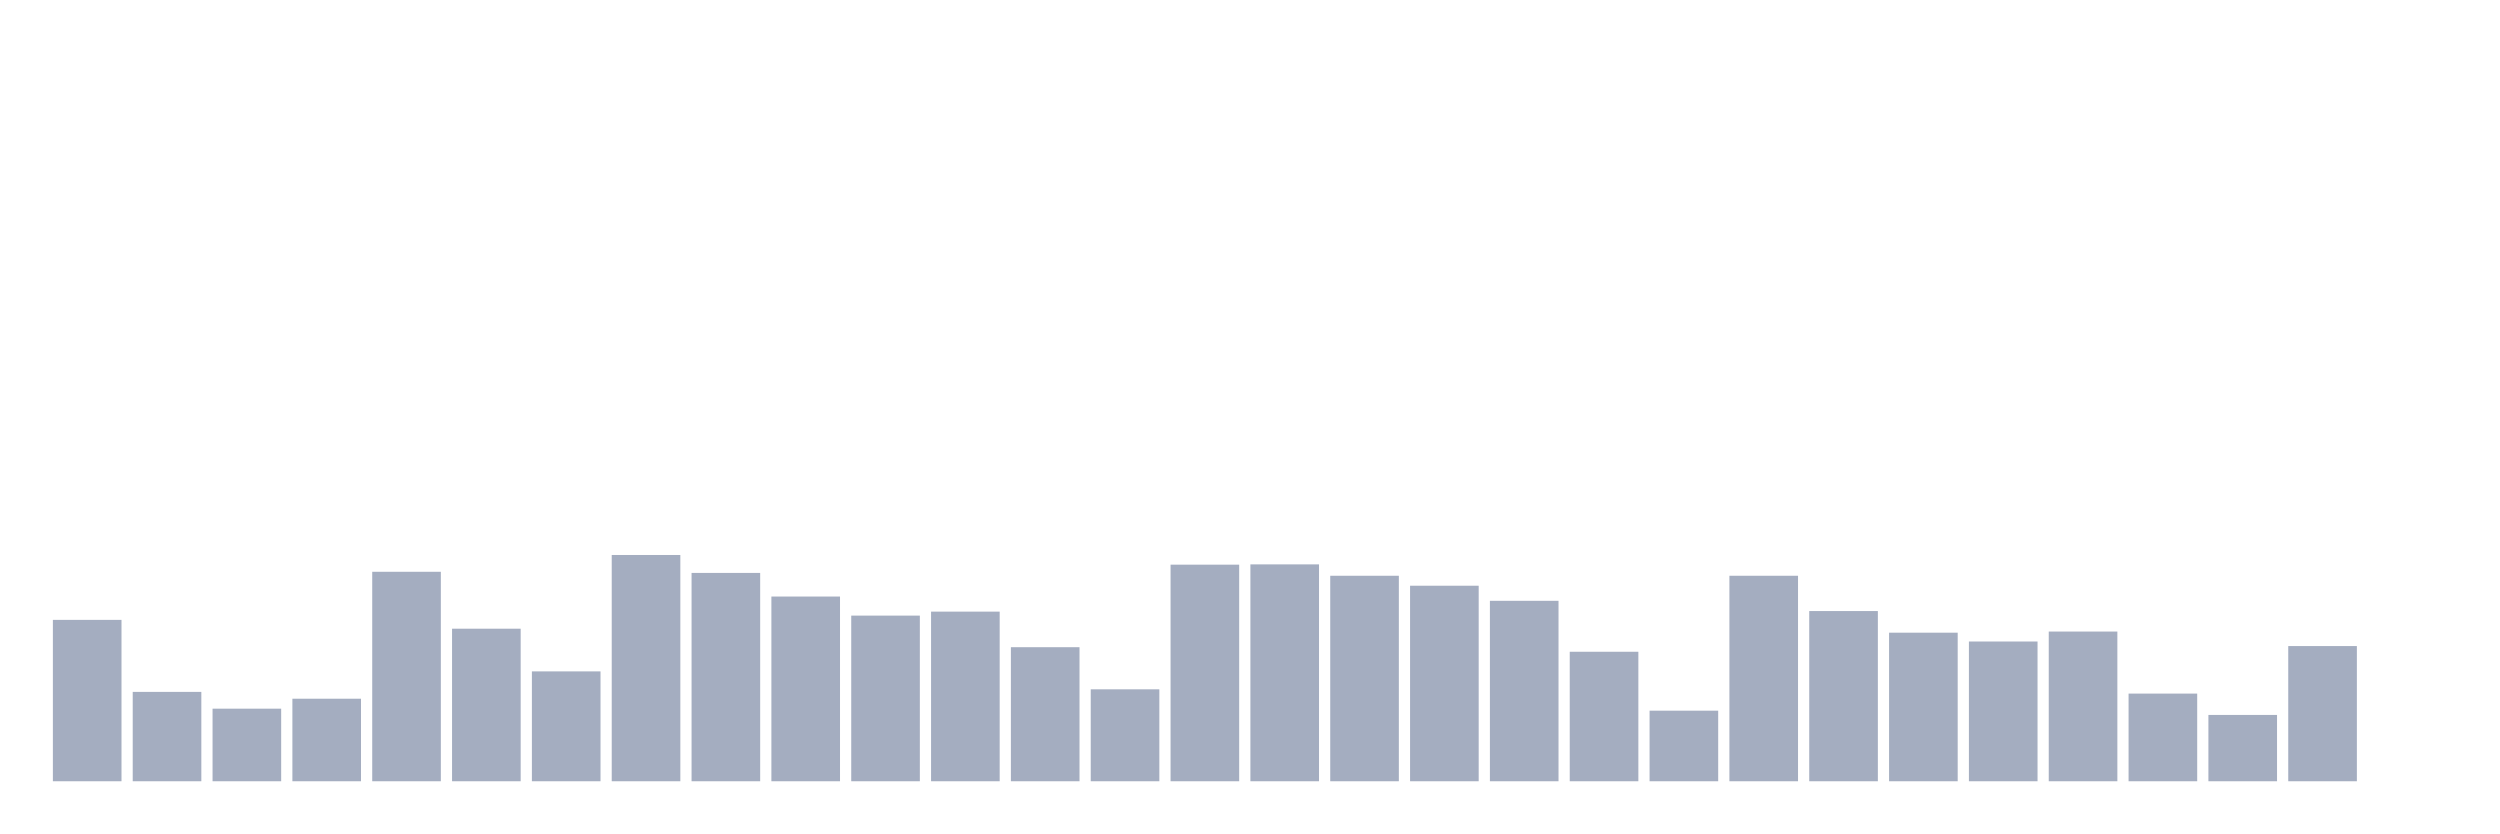
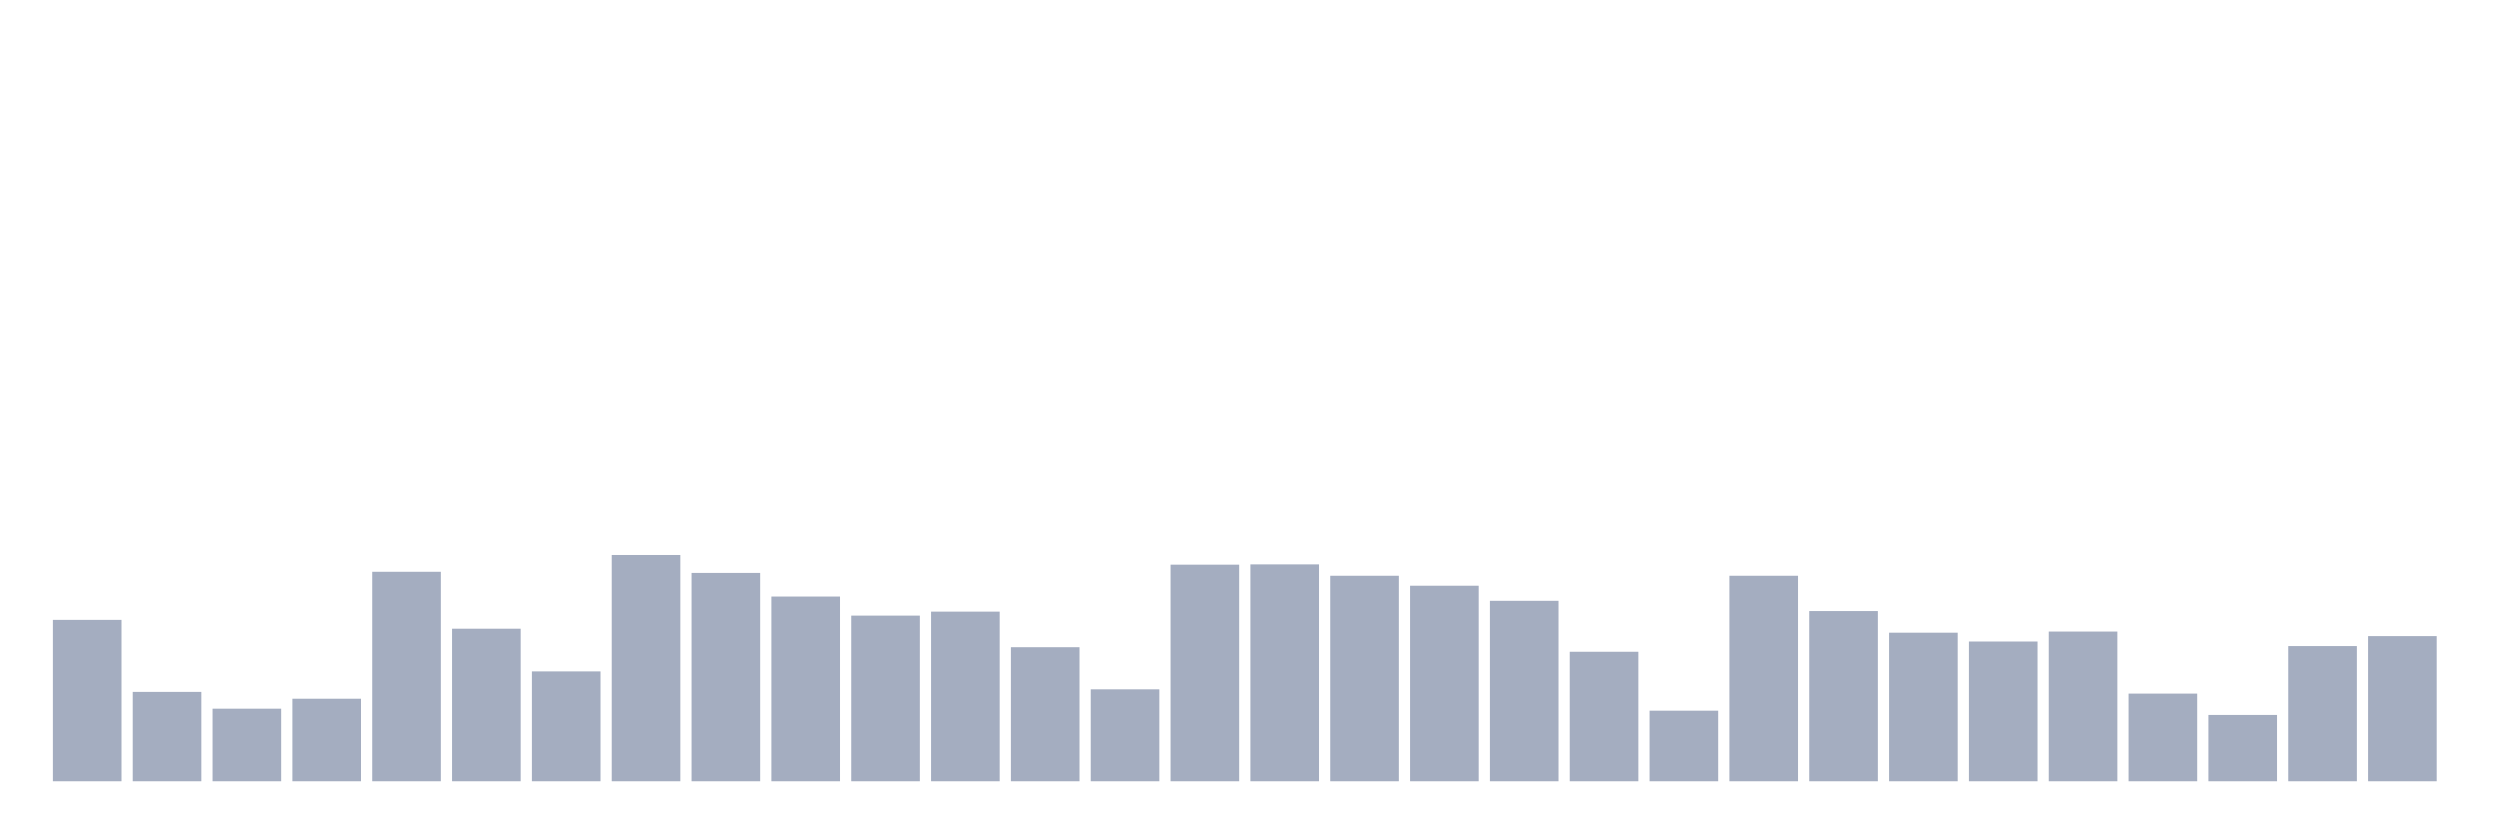
<svg xmlns="http://www.w3.org/2000/svg" viewBox="0 0 480 160">
  <g transform="translate(10,10)">
    <rect class="bar" x="0.153" width="13.175" y="109.016" height="30.984" fill="rgb(164,173,192)" />
    <rect class="bar" x="15.482" width="13.175" y="122.842" height="17.158" fill="rgb(164,173,192)" />
    <rect class="bar" x="30.81" width="13.175" y="126.066" height="13.934" fill="rgb(164,173,192)" />
    <rect class="bar" x="46.138" width="13.175" y="124.153" height="15.847" fill="rgb(164,173,192)" />
    <rect class="bar" x="61.466" width="13.175" y="99.781" height="40.219" fill="rgb(164,173,192)" />
    <rect class="bar" x="76.794" width="13.175" y="110.71" height="29.29" fill="rgb(164,173,192)" />
    <rect class="bar" x="92.123" width="13.175" y="118.907" height="21.093" fill="rgb(164,173,192)" />
    <rect class="bar" x="107.451" width="13.175" y="96.557" height="43.443" fill="rgb(164,173,192)" />
    <rect class="bar" x="122.779" width="13.175" y="100" height="40" fill="rgb(164,173,192)" />
    <rect class="bar" x="138.107" width="13.175" y="104.536" height="35.464" fill="rgb(164,173,192)" />
    <rect class="bar" x="153.436" width="13.175" y="108.197" height="31.803" fill="rgb(164,173,192)" />
    <rect class="bar" x="168.764" width="13.175" y="107.432" height="32.568" fill="rgb(164,173,192)" />
    <rect class="bar" x="184.092" width="13.175" y="114.262" height="25.738" fill="rgb(164,173,192)" />
    <rect class="bar" x="199.42" width="13.175" y="122.35" height="17.65" fill="rgb(164,173,192)" />
    <rect class="bar" x="214.748" width="13.175" y="98.415" height="41.585" fill="rgb(164,173,192)" />
    <rect class="bar" x="230.077" width="13.175" y="98.361" height="41.639" fill="rgb(164,173,192)" />
    <rect class="bar" x="245.405" width="13.175" y="100.546" height="39.454" fill="rgb(164,173,192)" />
    <rect class="bar" x="260.733" width="13.175" y="102.459" height="37.541" fill="rgb(164,173,192)" />
    <rect class="bar" x="276.061" width="13.175" y="105.355" height="34.645" fill="rgb(164,173,192)" />
    <rect class="bar" x="291.39" width="13.175" y="115.137" height="24.863" fill="rgb(164,173,192)" />
    <rect class="bar" x="306.718" width="13.175" y="126.448" height="13.552" fill="rgb(164,173,192)" />
    <rect class="bar" x="322.046" width="13.175" y="100.546" height="39.454" fill="rgb(164,173,192)" />
    <rect class="bar" x="337.374" width="13.175" y="107.322" height="32.678" fill="rgb(164,173,192)" />
    <rect class="bar" x="352.702" width="13.175" y="111.475" height="28.525" fill="rgb(164,173,192)" />
    <rect class="bar" x="368.031" width="13.175" y="113.169" height="26.831" fill="rgb(164,173,192)" />
    <rect class="bar" x="383.359" width="13.175" y="111.257" height="28.743" fill="rgb(164,173,192)" />
    <rect class="bar" x="398.687" width="13.175" y="123.169" height="16.831" fill="rgb(164,173,192)" />
    <rect class="bar" x="414.015" width="13.175" y="127.268" height="12.732" fill="rgb(164,173,192)" />
    <rect class="bar" x="429.344" width="13.175" y="114.044" height="25.956" fill="rgb(164,173,192)" />
-     <rect class="bar" x="444.672" width="13.175" y="140" height="0" fill="rgb(164,173,192)" />
+     <rect class="bar" x="444.672" width="13.175" y="112.131" height="27.869" fill="rgb(164,173,192)" />
  </g>
</svg>
